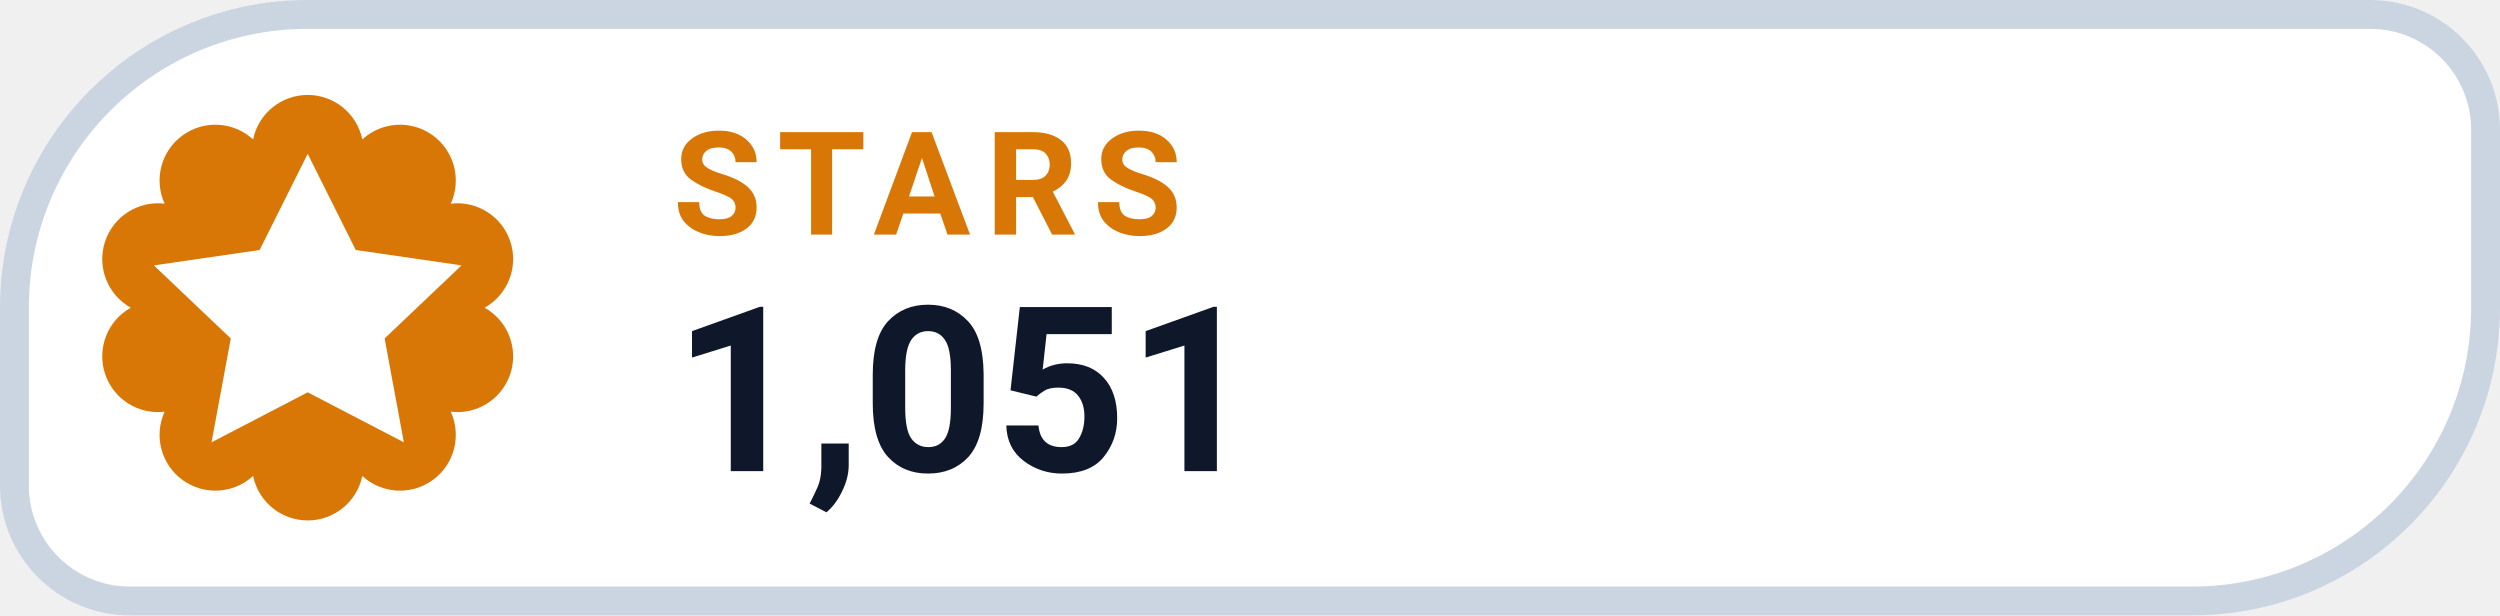
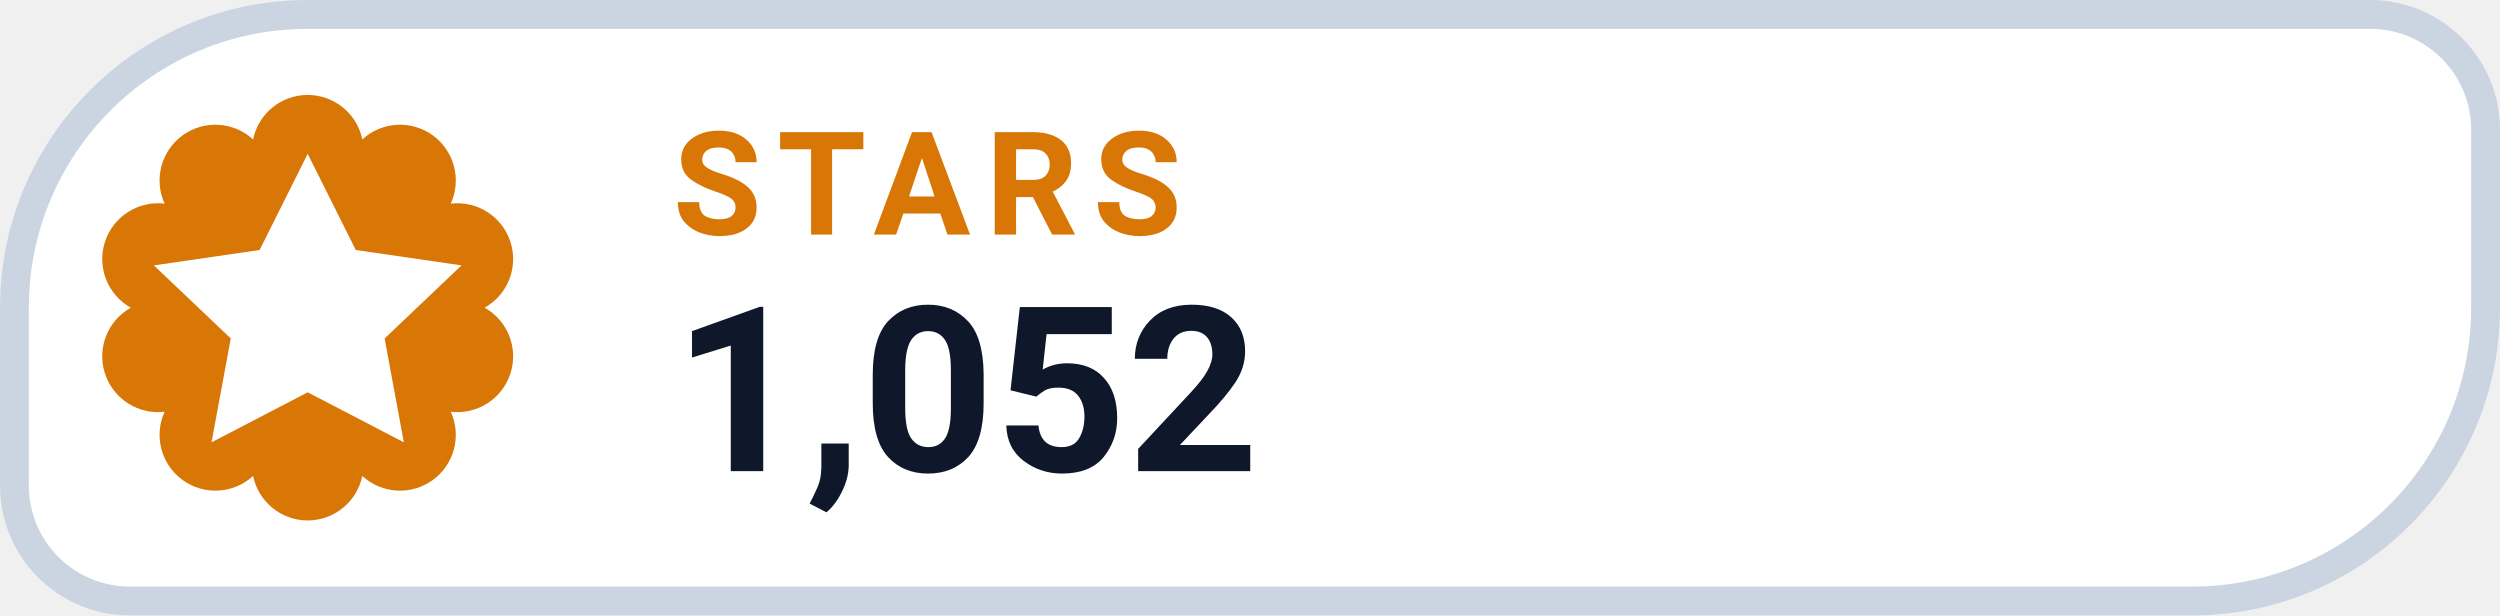
- <svg xmlns="http://www.w3.org/2000/svg" width="130" height="32" viewBox="0 0 130 32" role="img" aria-label="STARS 1,051">
+ <svg xmlns="http://www.w3.org/2000/svg" width="130" height="32" viewBox="0 0 130 32" role="img" aria-label="STARS 1,052">
  <path d="M 16.00 0.75 H 123.25 A 6.00 6.00 0 0 1 129.25 6.75 V 16.00 A 15.25 15.25 0 0 1 114.00 31.25 H 6.75 A 6.00 6.00 0 0 1 0.75 25.25 V 16.00 A 15.25 15.25 0 0 1 16.00 0.75 Z" fill="#FFFFFF" stroke="#CBD5E1" stroke-width="1.5" />
  <path d="M 13.16 7.25 A 2.90 2.90 0 0 1 18.84 7.25 A 2.90 2.90 0 0 1 23.44 10.59 A 2.90 2.90 0 0 1 25.20 16.00 A 2.90 2.90 0 0 1 23.44 21.41 A 2.90 2.90 0 0 1 18.84 24.75 A 2.90 2.90 0 0 1 13.16 24.75 A 2.90 2.90 0 0 1 8.56 21.41 A 2.90 2.90 0 0 1 6.80 16.00 A 2.90 2.90 0 0 1 8.56 10.59 A 2.90 2.90 0 0 1 13.16 7.25 Z" fill="#D97706" />
  <g transform="translate(16 16)" style="color:#FFFFFF;">
    <path d="M0 -8 l2.5 5 5.5 .8 -4 3.8 1 5.4 -5 -2.6 -5 2.6 1 -5.4 -4 -3.8 5.5 -.8 Z" fill="currentColor" />
  </g>
  <text x="35" y="12.2" fill="#D97706" font-family="-apple-system,BlinkMacSystemFont,'Segoe UI',Roboto,Helvetica,Arial,sans-serif" font-size="7.5" font-weight="700" letter-spacing=".8">STARS</text>
-   <text x="35" y="24.5" fill="#0F172A" font-family="-apple-system,BlinkMacSystemFont,'Segoe UI',Roboto,Helvetica,Arial,sans-serif" font-size="12" font-weight="750">1,051</text>
+   <text x="35" y="24.5" fill="#0F172A" font-family="-apple-system,BlinkMacSystemFont,'Segoe UI',Roboto,Helvetica,Arial,sans-serif" font-size="12" font-weight="750">1,052</text>
</svg>
